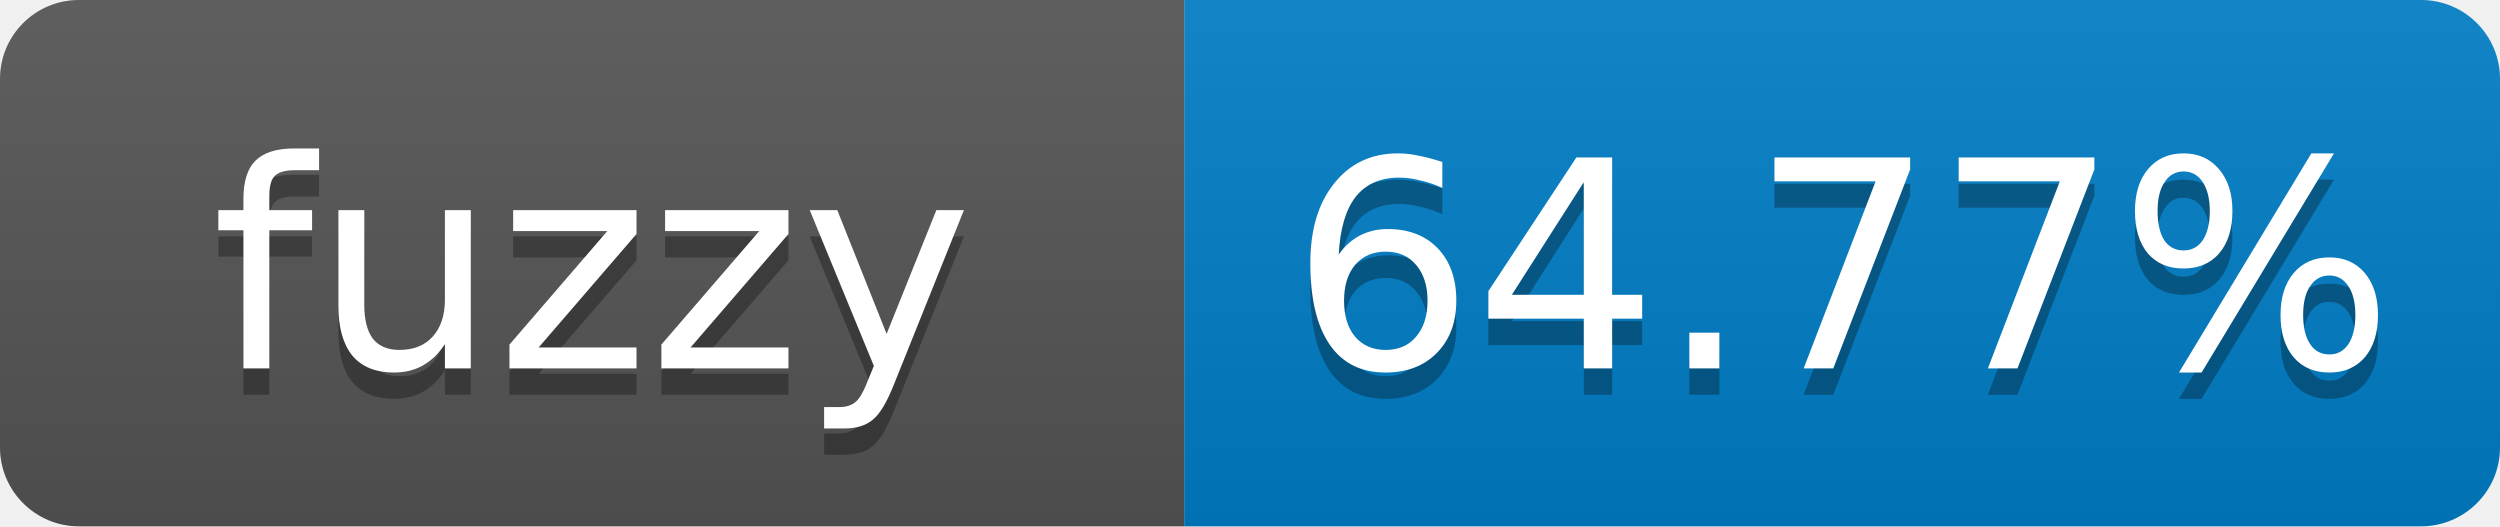
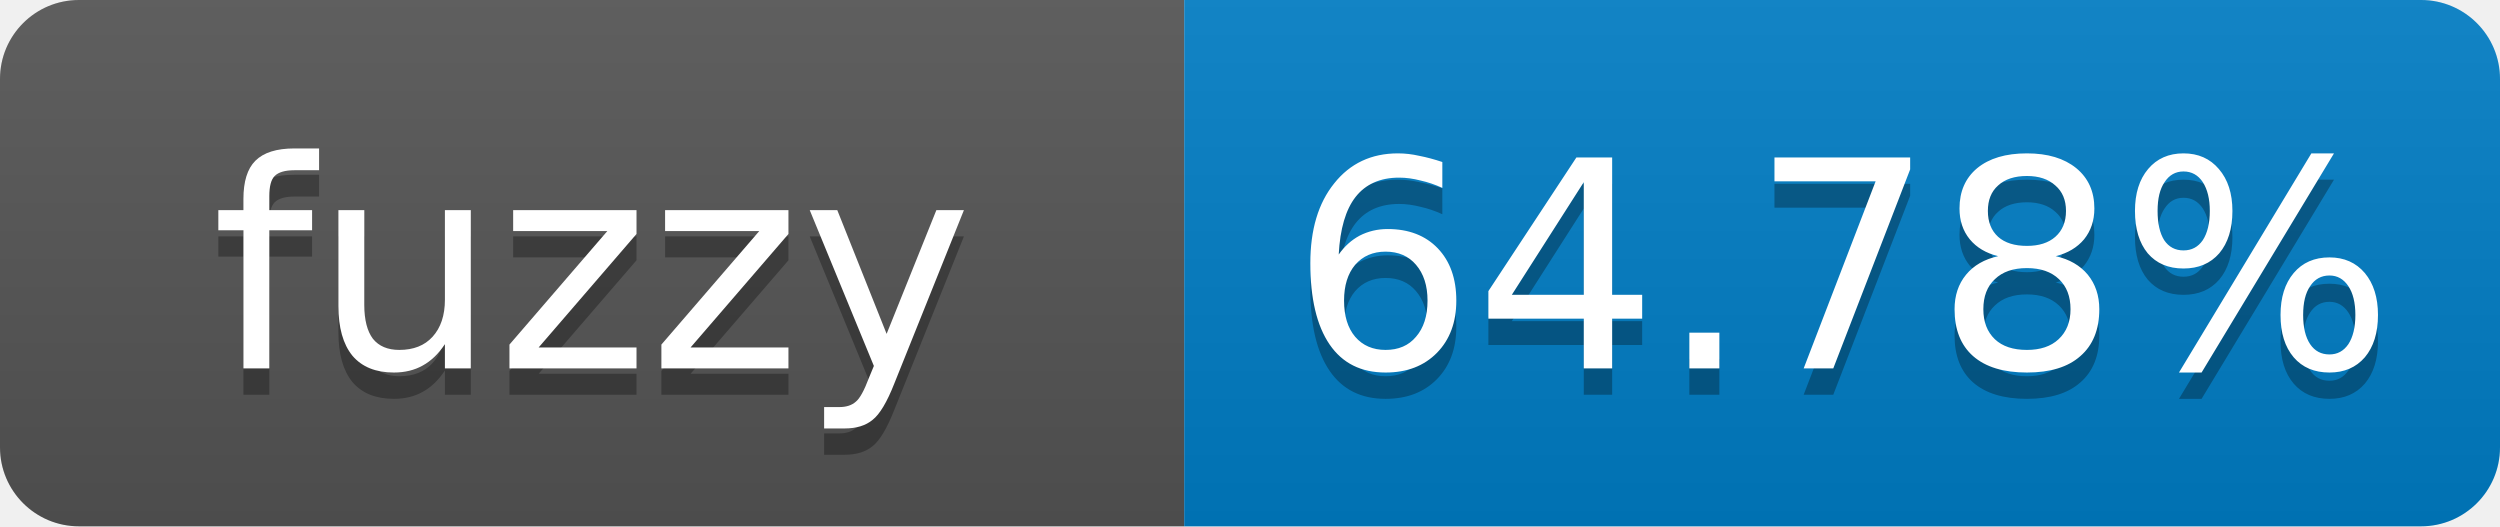
- <svg xmlns="http://www.w3.org/2000/svg" width="95" height="20" role="img" aria-label="fuzzy: 64.77%">
+ <svg xmlns="http://www.w3.org/2000/svg" width="95" height="20" role="img" aria-label="fuzzy: 64.78%">
  <linearGradient id="s" x2="0" y2="100%">
    <stop offset="0" stop-color="#bbb" stop-opacity=".1" />
    <stop offset="1" stop-opacity=".1" />
  </linearGradient>
  <clipPath id="r">
    <rect width="95" height="20" rx="3" fill="#fff" />
  </clipPath>
  <g clip-path="url(#r)">
    <rect width="45" height="20" fill="#555" />
    <rect x="45" width="50" height="20" fill="#007ec6" />
    <rect width="95" height="20" fill="url(#s)" />
  </g>
  <g fill="#fff" text-anchor="middle" font-family="Verdana,Geneva,DejaVu Sans,sans-serif" font-size="11">
    <text x="22.5" y="15" fill="#010101" fill-opacity=".3">fuzzy</text>
    <text x="22.5" y="14">fuzzy</text>
-     <text x="70" y="15" fill="#010101" fill-opacity=".3">64.77%</text>
-     <text x="70" y="14">64.77%</text>
+     <text x="70" y="15" fill="#010101" fill-opacity=".3">64.78%</text>
+     <text x="70" y="14">64.78%</text>
  </g>
</svg>
